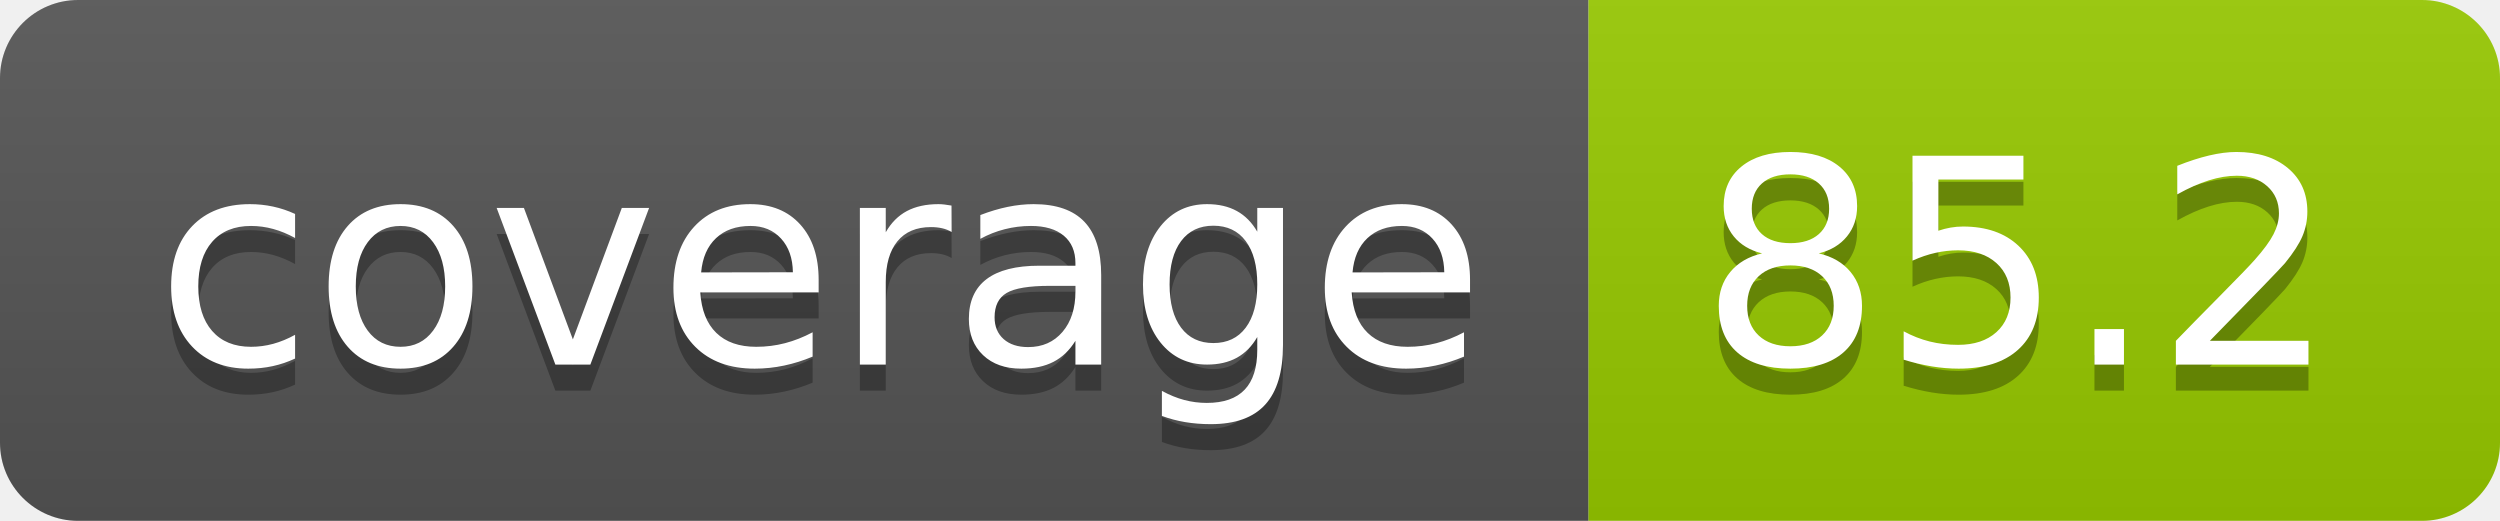
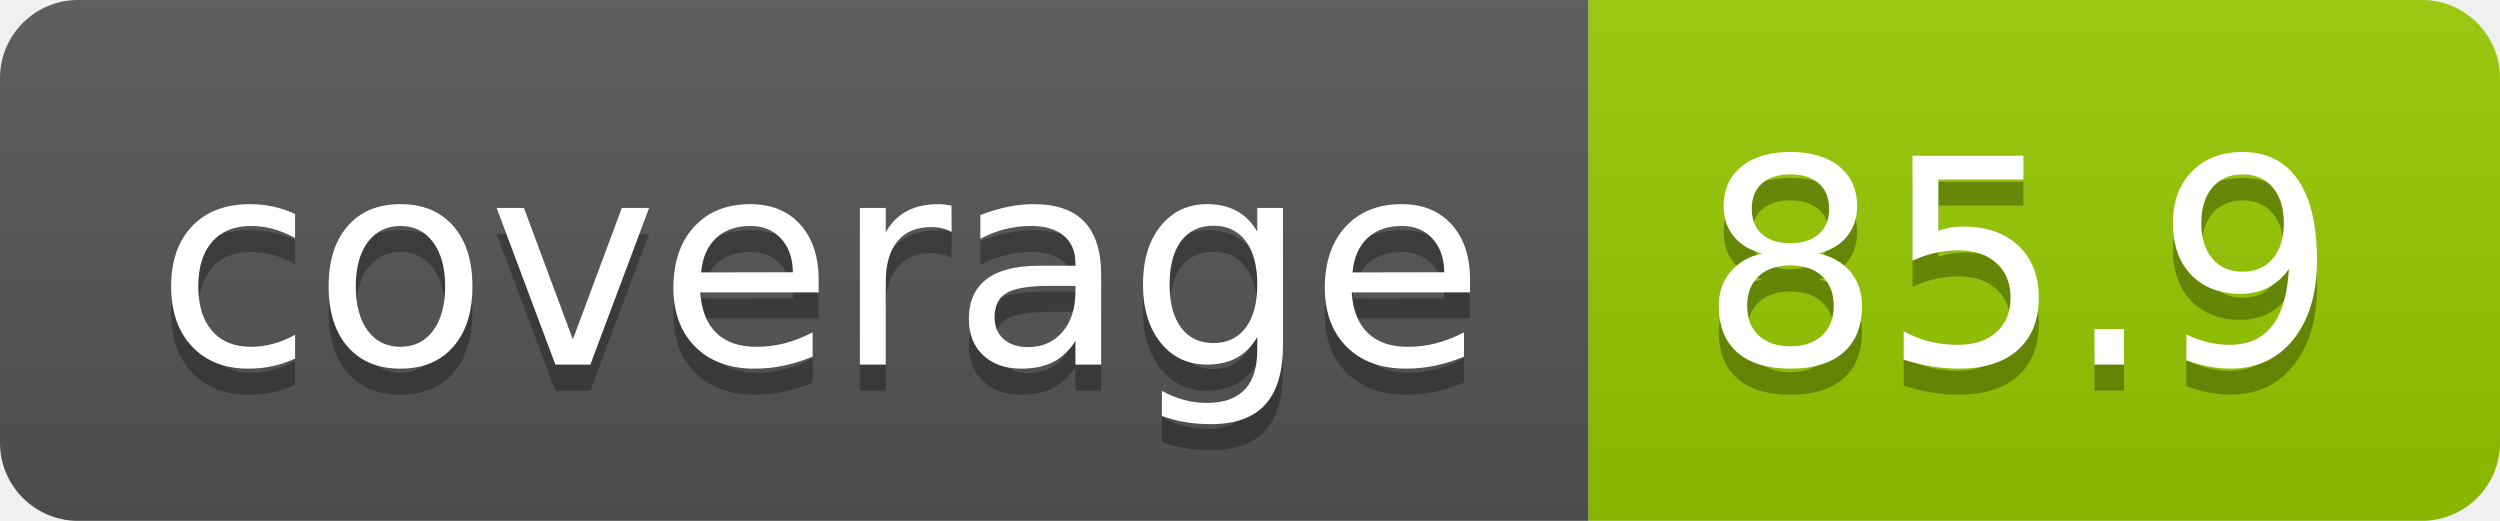
- <svg xmlns="http://www.w3.org/2000/svg" width="96" height="20" role="img" aria-label="coverage: 85.2">
+ <svg xmlns="http://www.w3.org/2000/svg" width="96" height="20" role="img" aria-label="coverage: 85.9">
  <linearGradient id="s" x2="0" y2="100%">
    <stop offset="0" stop-color="#bbb" stop-opacity=".1" />
    <stop offset="1" stop-opacity=".1" />
  </linearGradient>
  <clipPath id="r">
    <rect width="96" height="20" rx="3" fill="#fff" />
  </clipPath>
  <g clip-path="url(#r)">
    <rect width="61" height="20" fill="#555" />
    <rect x="61" width="35" height="20" fill="#97ca00" />
    <rect width="96" height="20" fill="url(#s)" />
  </g>
  <g fill="#fff" text-anchor="middle" font-family="Verdana,Geneva,DejaVu Sans,sans-serif" text-rendering="geometricPrecision" font-size="110">
    <text aria-hidden="true" x="315" y="150" fill="#010101" fill-opacity=".3" transform="scale(.1)" textLength="510">coverage</text>
    <text x="315" y="140" transform="scale(.1)" fill="#fff" textLength="510">coverage</text>
-     <text aria-hidden="true" x="775" y="150" fill="#010101" fill-opacity=".3" transform="scale(.1)" textLength="250">85.2</text>
-     <text x="775" y="140" transform="scale(.1)" fill="#fff" textLength="250">85.2</text>
+     <text aria-hidden="true" x="775" y="150" fill="#010101" fill-opacity=".3" transform="scale(.1)" textLength="250">85.9</text>
+     <text x="775" y="140" transform="scale(.1)" fill="#fff" textLength="250">85.9</text>
  </g>
</svg>
